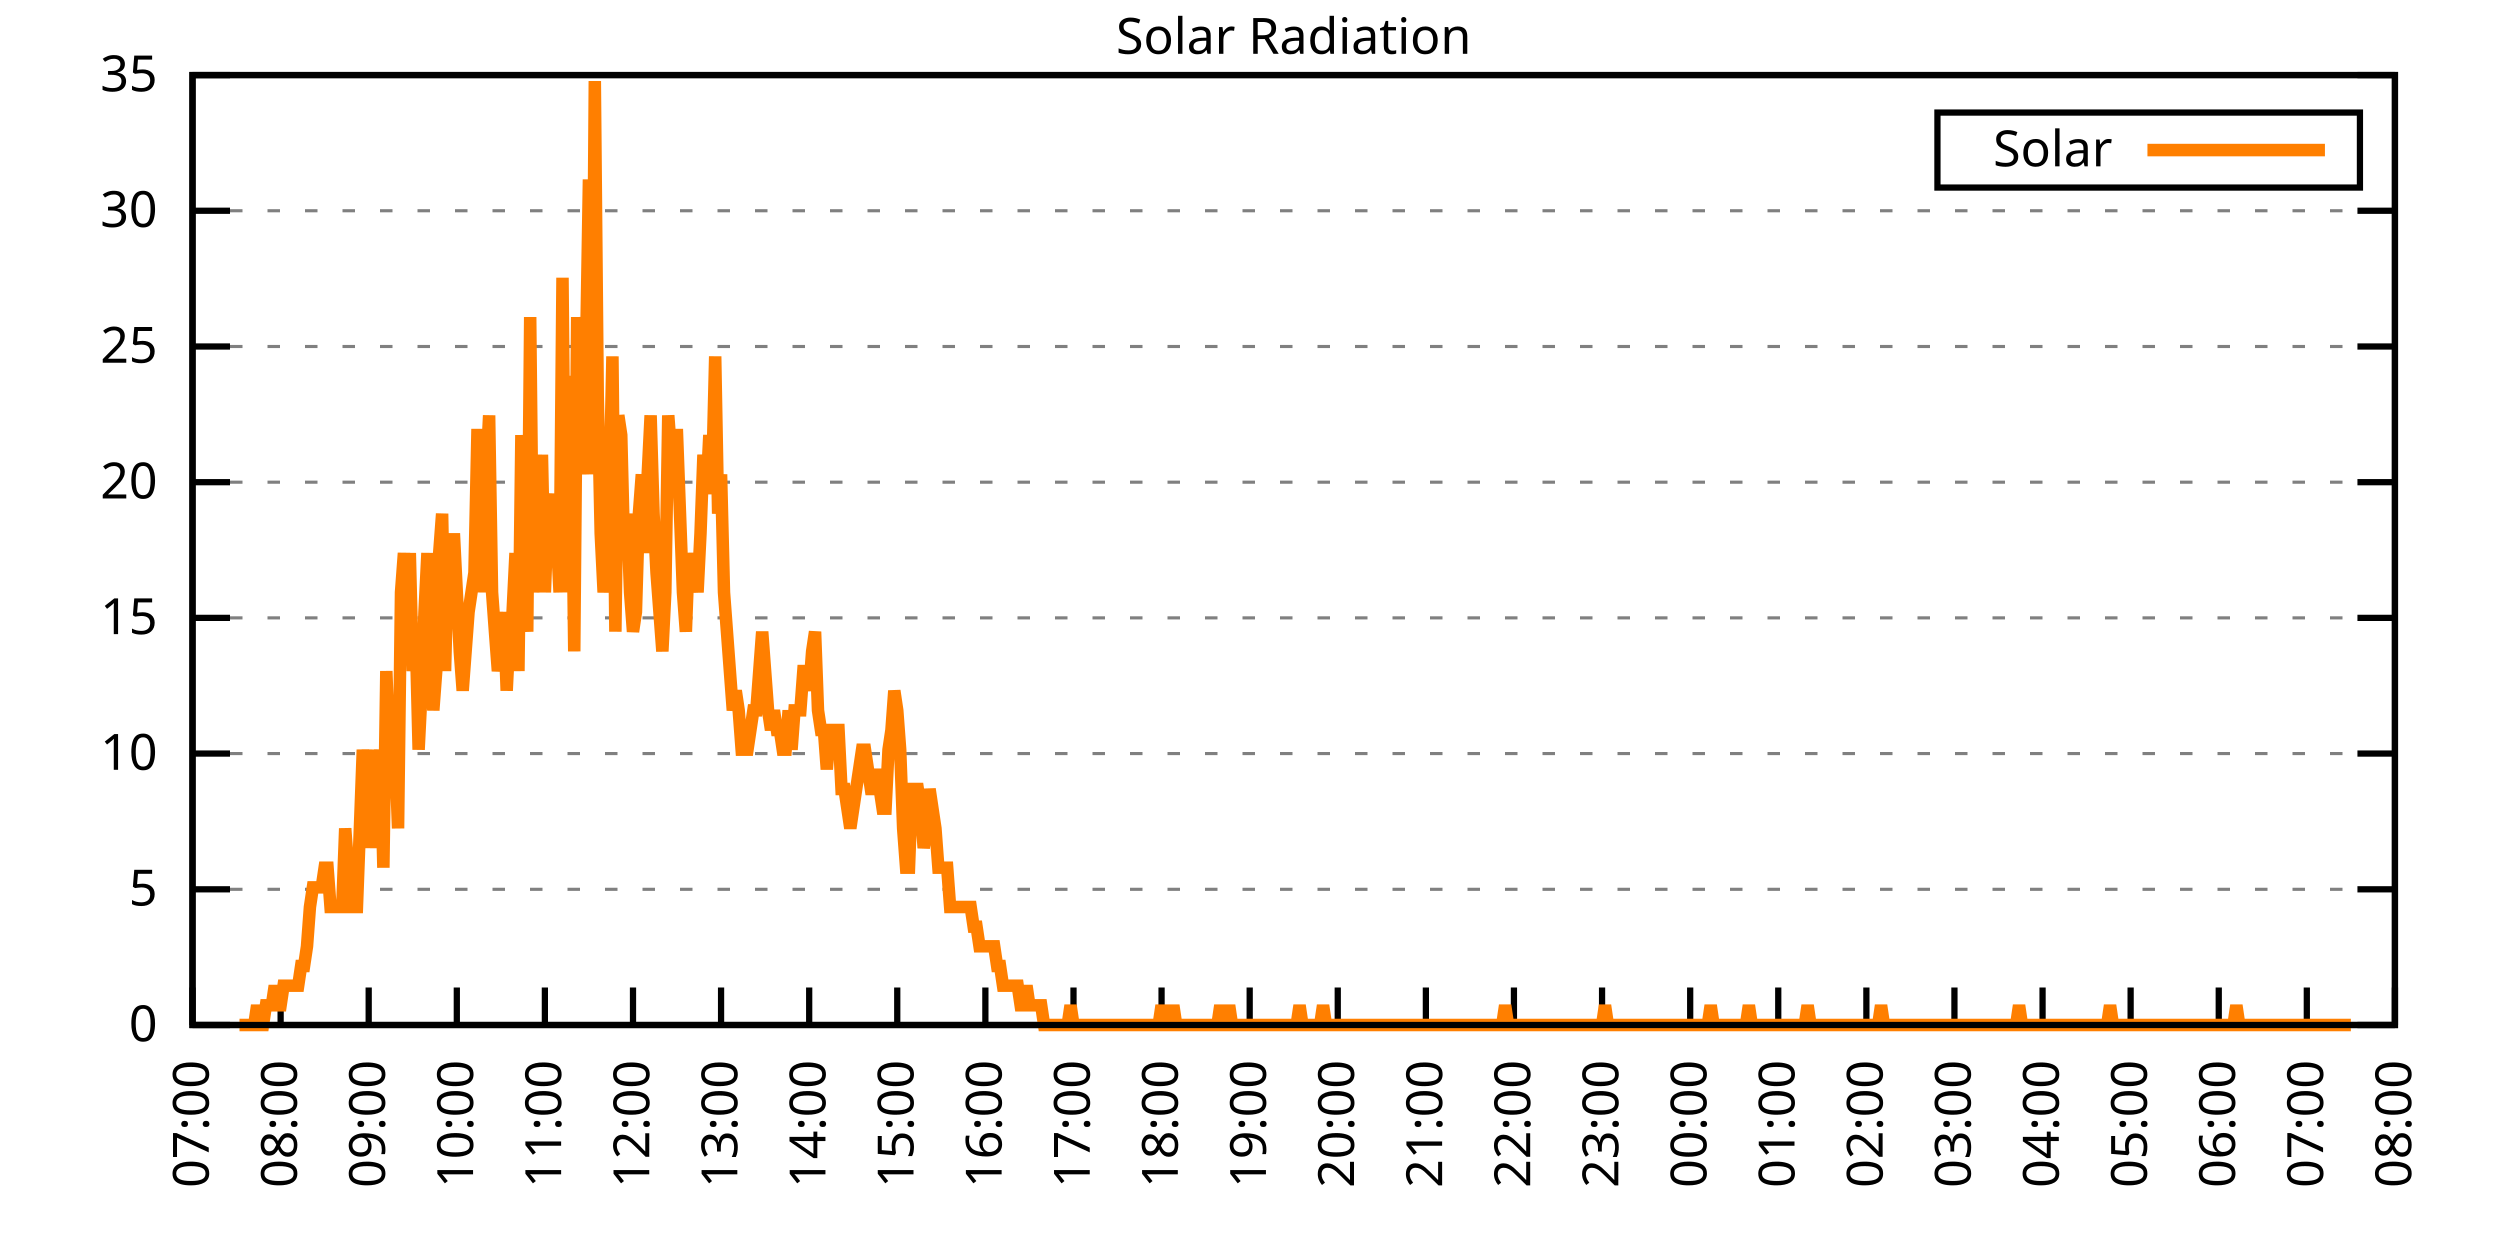
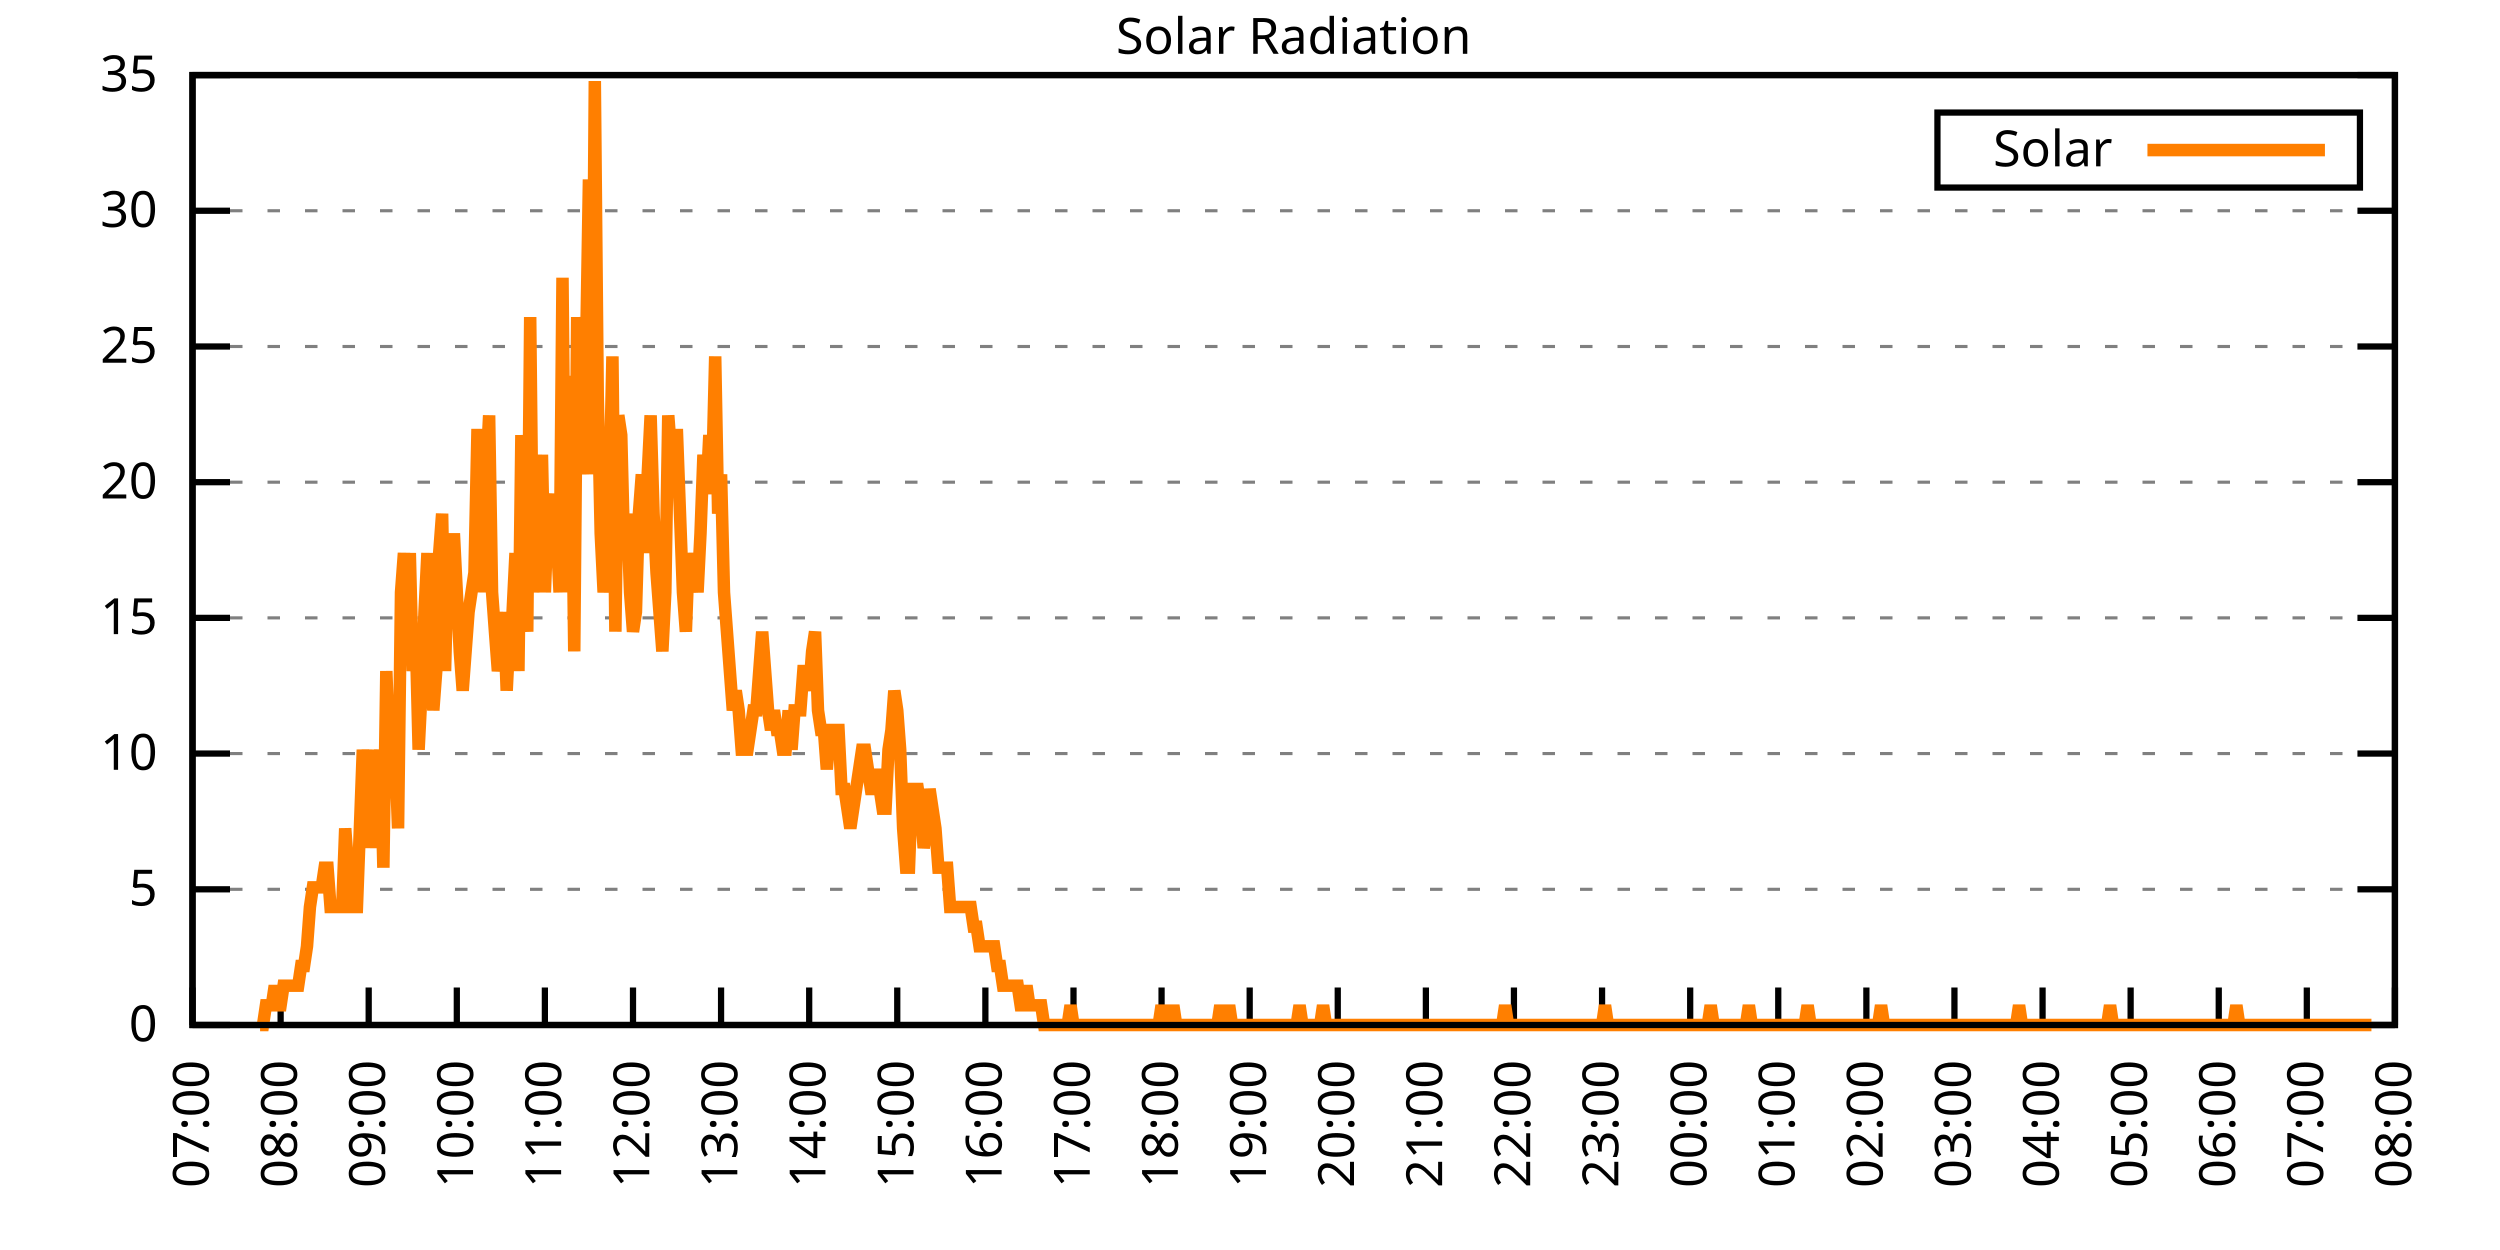
<svg xmlns="http://www.w3.org/2000/svg" xmlns:xlink="http://www.w3.org/1999/xlink" width="400" height="200" viewBox="0 0 400 200">
  <g id="gnuplot_canvas">
    <rect x="0" y="0" width="400" height="200" fill="none" />
    <defs>
      <circle id="gpDot" r="0.5" stroke-width="0.5" stroke="currentColor" />
      <path id="gpPt0" stroke-width="0.333" stroke="currentColor" d="M-1,0 h2 M0,-1 v2" />
      <path id="gpPt1" stroke-width="0.333" stroke="currentColor" d="M-1,-1 L1,1 M1,-1 L-1,1" />
      <path id="gpPt2" stroke-width="0.333" stroke="currentColor" d="M-1,0 L1,0 M0,-1 L0,1 M-1,-1 L1,1 M-1,1 L1,-1" />
      <rect id="gpPt3" stroke-width="0.333" stroke="currentColor" x="-1" y="-1" width="2" height="2" />
      <rect id="gpPt4" stroke-width="0.333" stroke="currentColor" fill="currentColor" x="-1" y="-1" width="2" height="2" />
      <circle id="gpPt5" stroke-width="0.333" stroke="currentColor" cx="0" cy="0" r="1" />
      <use xlink:href="#gpPt5" id="gpPt6" fill="currentColor" stroke="none" />
      <path id="gpPt7" stroke-width="0.333" stroke="currentColor" d="M0,-1.33 L-1.33,0.67 L1.33,0.67 z" />
      <use xlink:href="#gpPt7" id="gpPt8" fill="currentColor" stroke="none" />
      <use xlink:href="#gpPt7" id="gpPt9" stroke="currentColor" transform="rotate(180)" />
      <use xlink:href="#gpPt9" id="gpPt10" fill="currentColor" stroke="none" />
      <use xlink:href="#gpPt3" id="gpPt11" stroke="currentColor" transform="rotate(45)" />
      <use xlink:href="#gpPt11" id="gpPt12" fill="currentColor" stroke="none" />
      <path id="gpPt13" stroke-width="0.333" stroke="currentColor" d="M0,1.330 L1.265,0.411 L0.782,-1.067 L-0.782,-1.076 L-1.265,0.411 z" />
      <use xlink:href="#gpPt13" id="gpPt14" fill="currentColor" stroke="none" />
      <filter id="textbox" filterUnits="objectBoundingBox" x="0" y="0" height="1" width="1">
        <feFlood flood-color="white" flood-opacity="1" result="bgnd" />
        <feComposite in="SourceGraphic" in2="bgnd" operator="atop" />
      </filter>
      <filter id="greybox" filterUnits="objectBoundingBox" x="0" y="0" height="1" width="1">
        <feFlood flood-color="lightgrey" flood-opacity="1" result="grey" />
        <feComposite in="SourceGraphic" in2="grey" operator="atop" />
      </filter>
    </defs>
    <g fill="none" color="white" stroke="currentColor" stroke-width="1.00" stroke-linecap="butt" stroke-linejoin="miter">
</g>
    <g fill="none" color="black" stroke="currentColor" stroke-width="1.00" stroke-linecap="butt" stroke-linejoin="miter">
      <g stroke="none" shape-rendering="crispEdges">
        <polygon fill="rgb(255, 255, 255)" points="30.80,164.00 383.18,164.00 383.18,12.02 30.80,12.02 " />
      </g>
    </g>
    <g fill="none" color="black" stroke="currentColor" stroke-width="1.00" stroke-linecap="butt" stroke-linejoin="miter">
</g>
    <g fill="none" color="black" stroke="black" stroke-width="0.50" stroke-linecap="butt" stroke-linejoin="miter">
</g>
    <g fill="none" color="gray" stroke="currentColor" stroke-width="0.50" stroke-linecap="butt" stroke-linejoin="miter">
      <path stroke="gray" stroke-dasharray="2,4" class="gridline" d="M30.80,164.00 L383.19,164.00  " />
    </g>
    <g fill="none" color="gray" stroke="gray" stroke-width="1.00" stroke-linecap="butt" stroke-linejoin="miter">
</g>
    <g fill="none" color="black" stroke="currentColor" stroke-width="1.00" stroke-linecap="butt" stroke-linejoin="miter">
      <path stroke="black" d="M30.80,164.00 L36.80,164.00 M383.19,164.00 L377.19,164.00  " />
      <g transform="translate(25.20,166.60)" stroke="none" fill="black" font-family="Sans" font-size="8.00" text-anchor="end">
        <text>
          <tspan font-family="Sans"> 0</tspan>
        </text>
      </g>
    </g>
    <g fill="none" color="black" stroke="currentColor" stroke-width="1.00" stroke-linecap="butt" stroke-linejoin="miter">
</g>
    <g fill="none" color="black" stroke="black" stroke-width="0.50" stroke-linecap="butt" stroke-linejoin="miter">
</g>
    <g fill="none" color="gray" stroke="currentColor" stroke-width="0.50" stroke-linecap="butt" stroke-linejoin="miter">
      <path stroke="gray" stroke-dasharray="2,4" class="gridline" d="M30.80,142.29 L383.19,142.29  " />
    </g>
    <g fill="none" color="gray" stroke="gray" stroke-width="1.00" stroke-linecap="butt" stroke-linejoin="miter">
</g>
    <g fill="none" color="black" stroke="currentColor" stroke-width="1.00" stroke-linecap="butt" stroke-linejoin="miter">
      <path stroke="black" d="M30.80,142.29 L36.80,142.29 M383.19,142.29 L377.19,142.29  " />
      <g transform="translate(25.20,144.89)" stroke="none" fill="black" font-family="Sans" font-size="8.00" text-anchor="end">
        <text>
          <tspan font-family="Sans"> 5</tspan>
        </text>
      </g>
    </g>
    <g fill="none" color="black" stroke="currentColor" stroke-width="1.00" stroke-linecap="butt" stroke-linejoin="miter">
</g>
    <g fill="none" color="black" stroke="black" stroke-width="0.50" stroke-linecap="butt" stroke-linejoin="miter">
</g>
    <g fill="none" color="gray" stroke="currentColor" stroke-width="0.50" stroke-linecap="butt" stroke-linejoin="miter">
      <path stroke="gray" stroke-dasharray="2,4" class="gridline" d="M30.80,120.57 L383.19,120.57  " />
    </g>
    <g fill="none" color="gray" stroke="gray" stroke-width="1.00" stroke-linecap="butt" stroke-linejoin="miter">
</g>
    <g fill="none" color="black" stroke="currentColor" stroke-width="1.00" stroke-linecap="butt" stroke-linejoin="miter">
      <path stroke="black" d="M30.80,120.57 L36.80,120.57 M383.19,120.57 L377.19,120.57  " />
      <g transform="translate(25.20,123.17)" stroke="none" fill="black" font-family="Sans" font-size="8.00" text-anchor="end">
        <text>
          <tspan font-family="Sans"> 10</tspan>
        </text>
      </g>
    </g>
    <g fill="none" color="black" stroke="currentColor" stroke-width="1.00" stroke-linecap="butt" stroke-linejoin="miter">
</g>
    <g fill="none" color="black" stroke="black" stroke-width="0.50" stroke-linecap="butt" stroke-linejoin="miter">
</g>
    <g fill="none" color="gray" stroke="currentColor" stroke-width="0.50" stroke-linecap="butt" stroke-linejoin="miter">
      <path stroke="gray" stroke-dasharray="2,4" class="gridline" d="M30.80,98.86 L383.19,98.86  " />
    </g>
    <g fill="none" color="gray" stroke="gray" stroke-width="1.00" stroke-linecap="butt" stroke-linejoin="miter">
</g>
    <g fill="none" color="black" stroke="currentColor" stroke-width="1.00" stroke-linecap="butt" stroke-linejoin="miter">
      <path stroke="black" d="M30.80,98.86 L36.80,98.86 M383.19,98.86 L377.19,98.86  " />
      <g transform="translate(25.20,101.46)" stroke="none" fill="black" font-family="Sans" font-size="8.00" text-anchor="end">
        <text>
          <tspan font-family="Sans"> 15</tspan>
        </text>
      </g>
    </g>
    <g fill="none" color="black" stroke="currentColor" stroke-width="1.00" stroke-linecap="butt" stroke-linejoin="miter">
</g>
    <g fill="none" color="black" stroke="black" stroke-width="0.50" stroke-linecap="butt" stroke-linejoin="miter">
</g>
    <g fill="none" color="gray" stroke="currentColor" stroke-width="0.50" stroke-linecap="butt" stroke-linejoin="miter">
      <path stroke="gray" stroke-dasharray="2,4" class="gridline" d="M30.80,77.15 L383.19,77.15  " />
    </g>
    <g fill="none" color="gray" stroke="gray" stroke-width="1.00" stroke-linecap="butt" stroke-linejoin="miter">
</g>
    <g fill="none" color="black" stroke="currentColor" stroke-width="1.00" stroke-linecap="butt" stroke-linejoin="miter">
      <path stroke="black" d="M30.80,77.15 L36.80,77.15 M383.19,77.15 L377.19,77.15  " />
      <g transform="translate(25.20,79.75)" stroke="none" fill="black" font-family="Sans" font-size="8.00" text-anchor="end">
        <text>
          <tspan font-family="Sans"> 20</tspan>
        </text>
      </g>
    </g>
    <g fill="none" color="black" stroke="currentColor" stroke-width="1.00" stroke-linecap="butt" stroke-linejoin="miter">
</g>
    <g fill="none" color="black" stroke="black" stroke-width="0.50" stroke-linecap="butt" stroke-linejoin="miter">
</g>
    <g fill="none" color="gray" stroke="currentColor" stroke-width="0.50" stroke-linecap="butt" stroke-linejoin="miter">
      <path stroke="gray" stroke-dasharray="2,4" class="gridline" d="M30.80,55.44 L383.19,55.44  " />
    </g>
    <g fill="none" color="gray" stroke="gray" stroke-width="1.00" stroke-linecap="butt" stroke-linejoin="miter">
</g>
    <g fill="none" color="black" stroke="currentColor" stroke-width="1.00" stroke-linecap="butt" stroke-linejoin="miter">
      <path stroke="black" d="M30.80,55.44 L36.80,55.44 M383.19,55.44 L377.19,55.44  " />
      <g transform="translate(25.20,58.04)" stroke="none" fill="black" font-family="Sans" font-size="8.00" text-anchor="end">
        <text>
          <tspan font-family="Sans"> 25</tspan>
        </text>
      </g>
    </g>
    <g fill="none" color="black" stroke="currentColor" stroke-width="1.00" stroke-linecap="butt" stroke-linejoin="miter">
</g>
    <g fill="none" color="black" stroke="black" stroke-width="0.50" stroke-linecap="butt" stroke-linejoin="miter">
</g>
    <g fill="none" color="gray" stroke="currentColor" stroke-width="0.50" stroke-linecap="butt" stroke-linejoin="miter">
      <path stroke="gray" stroke-dasharray="2,4" class="gridline" d="M30.80,33.72 L383.19,33.72  " />
    </g>
    <g fill="none" color="gray" stroke="gray" stroke-width="1.00" stroke-linecap="butt" stroke-linejoin="miter">
</g>
    <g fill="none" color="black" stroke="currentColor" stroke-width="1.00" stroke-linecap="butt" stroke-linejoin="miter">
      <path stroke="black" d="M30.80,33.72 L36.80,33.72 M383.19,33.72 L377.19,33.72  " />
      <g transform="translate(25.20,36.32)" stroke="none" fill="black" font-family="Sans" font-size="8.00" text-anchor="end">
        <text>
          <tspan font-family="Sans"> 30</tspan>
        </text>
      </g>
    </g>
    <g fill="none" color="black" stroke="currentColor" stroke-width="1.00" stroke-linecap="butt" stroke-linejoin="miter">
</g>
    <g fill="none" color="black" stroke="black" stroke-width="0.50" stroke-linecap="butt" stroke-linejoin="miter">
</g>
    <g fill="none" color="gray" stroke="currentColor" stroke-width="0.50" stroke-linecap="butt" stroke-linejoin="miter">
      <path stroke="gray" stroke-dasharray="2,4" class="gridline" d="M30.80,12.01 L383.19,12.01  " />
    </g>
    <g fill="none" color="gray" stroke="gray" stroke-width="1.00" stroke-linecap="butt" stroke-linejoin="miter">
</g>
    <g fill="none" color="black" stroke="currentColor" stroke-width="1.00" stroke-linecap="butt" stroke-linejoin="miter">
      <path stroke="black" d="M30.80,12.01 L36.80,12.01 M383.19,12.01 L377.19,12.01  " />
      <g transform="translate(25.20,14.61)" stroke="none" fill="black" font-family="Sans" font-size="8.00" text-anchor="end">
        <text>
          <tspan font-family="Sans"> 35</tspan>
        </text>
      </g>
    </g>
    <g fill="none" color="black" stroke="currentColor" stroke-width="1.00" stroke-linecap="butt" stroke-linejoin="miter">
      <path stroke="black" d="M30.80,164.00 L30.80,158.00  " />
      <g transform="translate(33.40,169.60) rotate(270.00)" stroke="none" fill="black" font-family="Sans" font-size="8.00" text-anchor="end">
        <text>
          <tspan font-family="Sans">07:00</tspan>
        </text>
      </g>
    </g>
    <g fill="none" color="black" stroke="currentColor" stroke-width="1.00" stroke-linecap="butt" stroke-linejoin="miter">
      <path stroke="black" d="M44.90,164.00 L44.90,158.00  " />
      <g transform="translate(47.50,169.60) rotate(270.00)" stroke="none" fill="black" font-family="Sans" font-size="8.00" text-anchor="end">
        <text>
          <tspan font-family="Sans">08:00</tspan>
        </text>
      </g>
    </g>
    <g fill="none" color="black" stroke="currentColor" stroke-width="1.00" stroke-linecap="butt" stroke-linejoin="miter">
      <path stroke="black" d="M58.99,164.00 L58.99,158.00  " />
      <g transform="translate(61.59,169.60) rotate(270.00)" stroke="none" fill="black" font-family="Sans" font-size="8.00" text-anchor="end">
        <text>
          <tspan font-family="Sans">09:00</tspan>
        </text>
      </g>
    </g>
    <g fill="none" color="black" stroke="currentColor" stroke-width="1.00" stroke-linecap="butt" stroke-linejoin="miter">
      <path stroke="black" d="M73.09,164.00 L73.09,158.00  " />
      <g transform="translate(75.69,169.60) rotate(270.00)" stroke="none" fill="black" font-family="Sans" font-size="8.00" text-anchor="end">
        <text>
          <tspan font-family="Sans">10:00</tspan>
        </text>
      </g>
    </g>
    <g fill="none" color="black" stroke="currentColor" stroke-width="1.00" stroke-linecap="butt" stroke-linejoin="miter">
      <path stroke="black" d="M87.18,164.00 L87.18,158.00  " />
      <g transform="translate(89.78,169.60) rotate(270.00)" stroke="none" fill="black" font-family="Sans" font-size="8.00" text-anchor="end">
        <text>
          <tspan font-family="Sans">11:00</tspan>
        </text>
      </g>
    </g>
    <g fill="none" color="black" stroke="currentColor" stroke-width="1.00" stroke-linecap="butt" stroke-linejoin="miter">
      <path stroke="black" d="M101.28,164.00 L101.28,158.00  " />
      <g transform="translate(103.88,169.60) rotate(270.00)" stroke="none" fill="black" font-family="Sans" font-size="8.00" text-anchor="end">
        <text>
          <tspan font-family="Sans">12:00</tspan>
        </text>
      </g>
    </g>
    <g fill="none" color="black" stroke="currentColor" stroke-width="1.00" stroke-linecap="butt" stroke-linejoin="miter">
      <path stroke="black" d="M115.37,164.00 L115.37,158.00  " />
      <g transform="translate(117.97,169.60) rotate(270.00)" stroke="none" fill="black" font-family="Sans" font-size="8.00" text-anchor="end">
        <text>
          <tspan font-family="Sans">13:00</tspan>
        </text>
      </g>
    </g>
    <g fill="none" color="black" stroke="currentColor" stroke-width="1.00" stroke-linecap="butt" stroke-linejoin="miter">
      <path stroke="black" d="M129.47,164.00 L129.47,158.00  " />
      <g transform="translate(132.07,169.60) rotate(270.00)" stroke="none" fill="black" font-family="Sans" font-size="8.00" text-anchor="end">
        <text>
          <tspan font-family="Sans">14:00</tspan>
        </text>
      </g>
    </g>
    <g fill="none" color="black" stroke="currentColor" stroke-width="1.00" stroke-linecap="butt" stroke-linejoin="miter">
      <path stroke="black" d="M143.56,164.00 L143.56,158.00  " />
      <g transform="translate(146.16,169.60) rotate(270.00)" stroke="none" fill="black" font-family="Sans" font-size="8.00" text-anchor="end">
        <text>
          <tspan font-family="Sans">15:00</tspan>
        </text>
      </g>
    </g>
    <g fill="none" color="black" stroke="currentColor" stroke-width="1.00" stroke-linecap="butt" stroke-linejoin="miter">
      <path stroke="black" d="M157.66,164.00 L157.66,158.00  " />
      <g transform="translate(160.26,169.60) rotate(270.00)" stroke="none" fill="black" font-family="Sans" font-size="8.00" text-anchor="end">
        <text>
          <tspan font-family="Sans">16:00</tspan>
        </text>
      </g>
    </g>
    <g fill="none" color="black" stroke="currentColor" stroke-width="1.00" stroke-linecap="butt" stroke-linejoin="miter">
      <path stroke="black" d="M171.76,164.00 L171.76,158.00  " />
      <g transform="translate(174.36,169.60) rotate(270.00)" stroke="none" fill="black" font-family="Sans" font-size="8.00" text-anchor="end">
        <text>
          <tspan font-family="Sans">17:00</tspan>
        </text>
      </g>
    </g>
    <g fill="none" color="black" stroke="currentColor" stroke-width="1.00" stroke-linecap="butt" stroke-linejoin="miter">
      <path stroke="black" d="M185.85,164.00 L185.85,158.00  " />
      <g transform="translate(188.45,169.60) rotate(270.00)" stroke="none" fill="black" font-family="Sans" font-size="8.00" text-anchor="end">
        <text>
          <tspan font-family="Sans">18:00</tspan>
        </text>
      </g>
    </g>
    <g fill="none" color="black" stroke="currentColor" stroke-width="1.00" stroke-linecap="butt" stroke-linejoin="miter">
      <path stroke="black" d="M199.95,164.00 L199.95,158.00  " />
      <g transform="translate(202.55,169.60) rotate(270.00)" stroke="none" fill="black" font-family="Sans" font-size="8.00" text-anchor="end">
        <text>
          <tspan font-family="Sans">19:00</tspan>
        </text>
      </g>
    </g>
    <g fill="none" color="black" stroke="currentColor" stroke-width="1.00" stroke-linecap="butt" stroke-linejoin="miter">
      <path stroke="black" d="M214.04,164.00 L214.04,158.00  " />
      <g transform="translate(216.64,169.60) rotate(270.00)" stroke="none" fill="black" font-family="Sans" font-size="8.00" text-anchor="end">
        <text>
          <tspan font-family="Sans">20:00</tspan>
        </text>
      </g>
    </g>
    <g fill="none" color="black" stroke="currentColor" stroke-width="1.00" stroke-linecap="butt" stroke-linejoin="miter">
      <path stroke="black" d="M228.14,164.00 L228.14,158.00  " />
      <g transform="translate(230.74,169.60) rotate(270.00)" stroke="none" fill="black" font-family="Sans" font-size="8.00" text-anchor="end">
        <text>
          <tspan font-family="Sans">21:00</tspan>
        </text>
      </g>
    </g>
    <g fill="none" color="black" stroke="currentColor" stroke-width="1.00" stroke-linecap="butt" stroke-linejoin="miter">
      <path stroke="black" d="M242.23,164.00 L242.23,158.00  " />
      <g transform="translate(244.83,169.60) rotate(270.00)" stroke="none" fill="black" font-family="Sans" font-size="8.00" text-anchor="end">
        <text>
          <tspan font-family="Sans">22:00</tspan>
        </text>
      </g>
    </g>
    <g fill="none" color="black" stroke="currentColor" stroke-width="1.00" stroke-linecap="butt" stroke-linejoin="miter">
      <path stroke="black" d="M256.33,164.00 L256.33,158.00  " />
      <g transform="translate(258.93,169.60) rotate(270.00)" stroke="none" fill="black" font-family="Sans" font-size="8.00" text-anchor="end">
        <text>
          <tspan font-family="Sans">23:00</tspan>
        </text>
      </g>
    </g>
    <g fill="none" color="black" stroke="currentColor" stroke-width="1.00" stroke-linecap="butt" stroke-linejoin="miter">
      <path stroke="black" d="M270.43,164.00 L270.43,158.00  " />
      <g transform="translate(273.03,169.60) rotate(270.00)" stroke="none" fill="black" font-family="Sans" font-size="8.00" text-anchor="end">
        <text>
          <tspan font-family="Sans">00:00</tspan>
        </text>
      </g>
    </g>
    <g fill="none" color="black" stroke="currentColor" stroke-width="1.00" stroke-linecap="butt" stroke-linejoin="miter">
      <path stroke="black" d="M284.52,164.00 L284.52,158.00  " />
      <g transform="translate(287.12,169.60) rotate(270.00)" stroke="none" fill="black" font-family="Sans" font-size="8.00" text-anchor="end">
        <text>
          <tspan font-family="Sans">01:00</tspan>
        </text>
      </g>
    </g>
    <g fill="none" color="black" stroke="currentColor" stroke-width="1.00" stroke-linecap="butt" stroke-linejoin="miter">
      <path stroke="black" d="M298.62,164.00 L298.62,158.00  " />
      <g transform="translate(301.22,169.60) rotate(270.00)" stroke="none" fill="black" font-family="Sans" font-size="8.00" text-anchor="end">
        <text>
          <tspan font-family="Sans">02:00</tspan>
        </text>
      </g>
    </g>
    <g fill="none" color="black" stroke="currentColor" stroke-width="1.00" stroke-linecap="butt" stroke-linejoin="miter">
      <path stroke="black" d="M312.71,164.00 L312.71,158.00  " />
      <g transform="translate(315.31,169.60) rotate(270.00)" stroke="none" fill="black" font-family="Sans" font-size="8.00" text-anchor="end">
        <text>
          <tspan font-family="Sans">03:00</tspan>
        </text>
      </g>
    </g>
    <g fill="none" color="black" stroke="currentColor" stroke-width="1.00" stroke-linecap="butt" stroke-linejoin="miter">
      <path stroke="black" d="M326.81,164.00 L326.81,158.00  " />
      <g transform="translate(329.41,169.60) rotate(270.00)" stroke="none" fill="black" font-family="Sans" font-size="8.00" text-anchor="end">
        <text>
          <tspan font-family="Sans">04:00</tspan>
        </text>
      </g>
    </g>
    <g fill="none" color="black" stroke="currentColor" stroke-width="1.00" stroke-linecap="butt" stroke-linejoin="miter">
      <path stroke="black" d="M340.90,164.00 L340.90,158.00  " />
      <g transform="translate(343.50,169.60) rotate(270.00)" stroke="none" fill="black" font-family="Sans" font-size="8.00" text-anchor="end">
        <text>
          <tspan font-family="Sans">05:00</tspan>
        </text>
      </g>
    </g>
    <g fill="none" color="black" stroke="currentColor" stroke-width="1.00" stroke-linecap="butt" stroke-linejoin="miter">
      <path stroke="black" d="M355.00,164.00 L355.00,158.00  " />
      <g transform="translate(357.60,169.60) rotate(270.00)" stroke="none" fill="black" font-family="Sans" font-size="8.00" text-anchor="end">
        <text>
          <tspan font-family="Sans">06:00</tspan>
        </text>
      </g>
    </g>
    <g fill="none" color="black" stroke="currentColor" stroke-width="1.00" stroke-linecap="butt" stroke-linejoin="miter">
      <path stroke="black" d="M369.09,164.00 L369.09,158.00  " />
      <g transform="translate(371.69,169.60) rotate(270.00)" stroke="none" fill="black" font-family="Sans" font-size="8.00" text-anchor="end">
        <text>
          <tspan font-family="Sans">07:00</tspan>
        </text>
      </g>
    </g>
    <g fill="none" color="black" stroke="currentColor" stroke-width="1.00" stroke-linecap="butt" stroke-linejoin="miter">
      <path stroke="black" d="M383.19,164.00 L383.19,158.00  " />
      <g transform="translate(385.79,169.60) rotate(270.00)" stroke="none" fill="black" font-family="Sans" font-size="8.00" text-anchor="end">
        <text>
          <tspan font-family="Sans">08:00</tspan>
        </text>
      </g>
    </g>
    <g fill="none" color="black" stroke="currentColor" stroke-width="1.00" stroke-linecap="butt" stroke-linejoin="miter">
</g>
    <g fill="none" color="black" stroke="currentColor" stroke-width="1.00" stroke-linecap="butt" stroke-linejoin="miter">
      <path stroke="black" d="M30.80,12.01 L30.80,164.00 L383.19,164.00 L383.19,12.01 L30.80,12.01 Z  " />
    </g>
    <g fill="none" color="black" stroke="currentColor" stroke-width="1.00" stroke-linecap="butt" stroke-linejoin="miter">
</g>
    <g fill="none" color="black" stroke="currentColor" stroke-width="1.00" stroke-linecap="butt" stroke-linejoin="miter">
      <path stroke="black" d="M309.99,30.01 L309.99,18.01 L377.59,18.01 L377.59,30.01 L309.99,30.01 Z  " />
    </g>
    <g id="Solar_Radiation_plot_1">
      <g fill="none" color="white" stroke="black" stroke-width="2.00" stroke-linecap="butt" stroke-linejoin="miter">
</g>
      <g fill="none" color="black" stroke="currentColor" stroke-width="2.00" stroke-linecap="butt" stroke-linejoin="miter">
        <g transform="translate(337.99,26.61)" stroke="none" fill="black" font-family="Sans" font-size="8.00" text-anchor="end">
          <text>
            <tspan font-family="Sans">Solar</tspan>
          </text>
        </g>
      </g>
      <g fill="none" color="black" stroke="currentColor" stroke-width="2.00" stroke-linecap="butt" stroke-linejoin="miter">
-         <path stroke="rgb(255, 127,   0)" d="M343.59,24.01 L371.99,24.01 M38.32,164.00 L38.79,164.00 L39.26,164.00 L39.73,164.00 L40.20,164.00 L40.67,164.00   L41.14,160.85 L41.61,164.00 L42.08,164.00 L42.55,160.85 L43.02,160.85 L43.49,160.85 L43.96,157.71 L44.43,160.85   L44.90,160.85 L45.37,157.71 L45.84,157.71 L46.31,157.71 L46.78,157.71 L47.24,157.71 L47.71,157.71 L48.18,154.56   L48.65,154.56 L49.12,151.41 L49.59,145.12 L50.06,141.98 L50.53,141.98 L51.00,141.98 L51.47,141.98 L51.94,138.83   L52.41,138.83 L52.88,145.12 L53.35,145.12 L53.82,145.12 L54.29,145.12 L54.76,145.12 L55.23,132.54 L55.70,138.83   L56.17,138.83 L56.64,145.12 L57.11,145.12 L57.58,132.54 L58.05,119.95 L58.52,126.24 L58.99,119.95 L59.46,135.68   L59.93,126.24 L60.40,126.24 L60.87,119.95 L61.34,138.83 L61.81,107.37 L62.28,119.95 L62.75,119.95 L63.22,119.95   L63.69,132.54 L64.16,94.78 L64.63,88.49 L65.10,97.93 L65.57,88.49 L66.04,107.37 L66.51,101.07 L66.98,119.95   L67.45,110.51 L67.92,97.93 L68.39,88.49 L68.86,104.22 L69.33,113.66 L69.80,107.37 L70.27,88.49 L70.74,82.19   L71.21,107.37 L71.68,88.49 L72.15,94.78 L72.62,85.34 L73.09,94.78 L73.56,104.22 L74.03,110.51 L74.50,104.22   L74.97,97.93 L75.44,94.78 L75.91,91.63 L76.38,69.61 L76.85,69.61 L77.32,94.78 L77.79,75.90 L78.26,66.46   L78.73,94.78 L79.19,101.07 L79.66,107.37 L80.13,104.22 L80.60,97.93 L81.07,110.51 L81.54,101.07 L82.01,97.93   L82.48,88.49 L82.95,107.37 L83.42,69.61 L83.89,94.78 L84.36,101.07 L84.83,50.73 L85.30,94.78 L85.77,85.34   L86.24,85.34 L86.71,72.76 L87.18,94.78 L87.65,82.19 L88.12,82.19 L88.59,79.05 L89.06,85.34 L89.53,94.78   L90.00,44.44 L90.47,94.78 L90.94,60.17 L91.41,66.46 L91.88,104.22 L92.35,50.73 L92.82,75.90 L93.29,57.02   L93.76,57.02 L94.23,28.71 L94.70,75.90 L95.17,12.97 L95.64,63.32 L96.11,85.34 L96.58,94.78 L97.05,88.49   L97.52,79.05 L97.99,57.02 L98.46,101.07 L98.93,66.46 L99.40,69.61 L99.87,88.49 L100.34,82.19 L100.81,94.78   L101.28,101.07 L101.75,97.93 L102.22,82.19 L102.69,75.90 L103.16,88.49 L103.63,75.90 L104.10,66.46 L104.57,82.19   L105.04,91.63 L105.51,97.93 L105.98,104.22 L106.45,94.78 L106.92,66.46 L107.39,72.76 L107.86,69.61 L108.33,69.61   L108.80,82.19 L109.27,94.78 L109.74,101.07 L110.21,88.49 L110.68,94.78 L111.14,88.49 L111.61,94.78 L112.08,85.34   L112.55,72.76 L113.02,79.05 L113.49,69.61 L113.96,75.90 L114.43,57.02 L114.90,82.19 L115.37,75.90 L115.84,94.78   L116.31,101.07 L116.78,107.37 L117.25,113.66 L117.72,110.51 L118.19,113.66 L118.66,119.95 L119.13,119.95 L119.60,119.95   L120.07,116.80 L120.54,113.66 L121.01,113.66 L121.48,107.37 L121.95,101.07 L122.42,107.37 L122.89,113.66 L123.36,116.80   L123.83,113.66 L124.30,116.80 L124.77,116.80 L125.24,119.95 L125.71,119.95 L126.18,113.66 L126.65,119.95 L127.12,113.66   L127.59,113.66 L128.06,113.66 L128.53,107.37 L129.00,107.37 L129.47,110.51 L129.94,104.22 L130.41,101.07 L130.88,113.66   L131.35,116.80 L131.82,116.80 L132.29,123.10 L132.76,116.80 L133.23,116.80 L133.70,116.80 L134.17,116.80 L134.64,126.24   L135.11,126.24 L135.58,129.39 L136.05,132.54 L136.52,129.39 L136.99,126.24 L137.46,123.10 L137.93,119.95 L138.40,119.95   L138.87,123.10 L139.34,126.24 L139.81,126.24 L140.28,123.10 L140.75,126.24 L141.22,129.39 L141.69,129.39 L142.16,119.95   L142.63,116.80 L143.09,110.51 L143.56,113.66 L144.03,119.95 L144.50,132.54 L144.97,138.83 L145.44,138.83 L145.91,126.24   L146.38,126.24 L146.85,126.24 L147.32,129.39 L147.79,135.68 L148.26,132.54 L148.73,126.24 L149.20,129.39 L149.67,132.54   L150.14,138.83 L150.61,138.83 L151.08,138.83 L151.55,138.83 L152.02,145.12 L152.49,145.12 L152.96,145.12 L153.43,145.12   L153.90,145.12 L154.37,145.12 L154.84,145.12 L155.31,145.12 L155.78,148.27 L156.25,148.27 L156.72,151.41 L157.19,151.41   L157.66,151.41 L158.13,151.41 L158.60,151.41 L159.07,151.41 L159.54,154.56 L160.01,154.56 L160.48,157.71 L160.95,157.71   L161.42,157.71 L161.89,157.71 L162.36,157.71 L162.83,157.71 L163.30,160.85 L163.77,160.85 L164.24,157.71 L164.71,160.85   L165.18,160.85 L165.65,160.85 L166.12,160.85 L166.59,160.85 L167.06,164.00 L167.53,164.00 L168.00,164.00 L168.47,164.00   L168.94,164.00 L169.41,164.00 L169.88,164.00 L170.35,164.00 L170.82,164.00 L171.29,160.85 L171.76,164.00 L172.23,164.00   L172.70,164.00 L173.17,164.00 L173.64,164.00 L174.11,164.00 L174.58,164.00 L175.04,164.00 L175.51,164.00 L175.98,164.00   L176.45,164.00 L176.92,164.00 L177.39,164.00 L177.86,164.00 L178.33,164.00 L178.80,164.00 L179.27,164.00 L179.74,164.00   L180.21,164.00 L180.68,164.00 L181.15,164.00 L181.62,164.00 L182.09,164.00 L182.56,164.00 L183.03,164.00 L183.50,164.00   L183.97,164.00 L184.44,164.00 L184.91,164.00 L185.38,164.00 L185.85,160.85 L186.32,164.00 L186.79,164.00 L187.26,164.00   L187.73,160.85 L188.20,164.00 L188.67,164.00 L189.14,164.00 L189.61,164.00 L190.08,164.00 L190.55,164.00 L191.02,164.00   L191.49,164.00 L191.96,164.00 L192.43,164.00 L192.90,164.00 L193.37,164.00 L193.84,164.00 L194.31,164.00 L194.78,164.00   L195.25,160.85 L195.72,164.00 L196.19,164.00 L196.66,160.85 L197.13,164.00 L197.60,164.00 L198.07,164.00 L198.54,164.00   L199.01,164.00 L199.48,164.00 L199.95,164.00 L200.42,164.00 L200.89,164.00 L201.36,164.00 L201.83,164.00 L202.30,164.00   L202.77,164.00 L203.24,164.00 L203.71,164.00 L204.18,164.00 L204.65,164.00 L205.12,164.00 L205.59,164.00 L206.06,164.00   L206.53,164.00 L207.00,164.00 L207.46,164.00 L207.93,160.85 L208.40,164.00 L208.87,164.00 L209.34,164.00 L209.81,164.00   L210.28,164.00 L210.75,164.00 L211.22,164.00 L211.69,160.85 L212.16,164.00 L212.63,164.00 L213.10,164.00 L213.57,164.00   L214.04,164.00 L214.51,164.00 L214.98,164.00 L215.45,164.00 L215.92,164.00 L216.39,164.00 L216.86,164.00 L217.33,164.00   L217.80,164.00 L218.27,164.00 L218.74,164.00 L219.21,164.00 L219.68,164.00 L220.15,164.00 L220.62,164.00 L221.09,164.00   L221.56,164.00 L222.03,164.00 L222.50,164.00 L222.97,164.00 L223.44,164.00 L223.91,164.00 L224.38,164.00 L224.85,164.00   L225.32,164.00 L225.79,164.00 L226.26,164.00 L226.73,164.00 L227.20,164.00 L227.67,164.00 L228.14,164.00 L228.61,164.00   L229.08,164.00 L229.55,164.00 L230.02,164.00 L230.49,164.00 L230.96,164.00 L231.43,164.00 L231.90,164.00 L232.37,164.00   L232.84,164.00 L233.31,164.00 L233.78,164.00 L234.25,164.00 L234.72,164.00 L235.19,164.00 L235.66,164.00 L236.13,164.00   L236.60,164.00 L237.07,164.00 L237.54,164.00 L238.01,164.00 L238.48,164.00 L238.95,164.00 L239.41,164.00 L239.88,164.00   L240.35,164.00 L240.82,160.85 L241.29,164.00 L241.76,164.00 L242.23,164.00 L242.70,164.00 L243.17,164.00 L243.64,164.00   L244.11,164.00 L244.58,164.00 L245.05,164.00 L245.52,164.00 L245.99,164.00 L246.46,164.00 L246.93,164.00 L247.40,164.00   L247.87,164.00 L248.34,164.00 L248.81,164.00 L249.28,164.00 L249.75,164.00 L250.22,164.00 L250.69,164.00 L251.16,164.00   L251.63,164.00 L252.10,164.00 L252.57,164.00 L253.04,164.00 L253.51,164.00 L253.98,164.00 L254.45,164.00 L254.92,164.00   L255.39,164.00 L255.86,164.00 L256.33,164.00 L256.80,160.85 L257.27,164.00 L257.74,164.00 L258.21,164.00 L258.68,164.00   L259.15,164.00 L259.62,164.00 L260.09,164.00 L260.56,164.00 L261.03,164.00 L261.50,164.00 L261.97,164.00 L262.44,164.00   L262.91,164.00 L263.38,164.00 L263.85,164.00 L264.32,164.00 L264.79,164.00 L265.26,164.00 L265.73,164.00 L266.20,164.00   L266.67,164.00 L267.14,164.00 L267.61,164.00 L268.08,164.00 L268.55,164.00 L269.02,164.00 L269.49,164.00 L269.96,164.00   L270.43,164.00 L270.90,164.00 L271.36,164.00 L271.83,164.00 L272.30,164.00 L272.77,164.00 L273.24,164.00 L273.71,160.85   L274.18,164.00 L274.65,164.00 L275.12,164.00 L275.59,164.00 L276.06,164.00 L276.53,164.00 L277.00,164.00 L277.47,164.00   L277.94,164.00 L278.41,164.00 L278.88,164.00 L279.35,164.00 L279.82,160.85 L280.29,164.00 L280.76,164.00 L281.23,164.00   L281.70,164.00 L282.17,164.00 L282.64,164.00 L283.11,164.00 L283.58,164.00 L284.05,164.00 L284.52,164.00 L284.99,164.00   L285.46,164.00 L285.93,164.00 L286.40,164.00 L286.87,164.00 L287.34,164.00 L287.81,164.00 L288.28,164.00 L288.75,164.00   L289.22,160.85 L289.69,164.00 L290.16,164.00 L290.63,164.00 L291.10,164.00 L291.57,164.00 L292.04,164.00 L292.51,164.00   L292.98,164.00 L293.45,164.00 L293.92,164.00 L294.39,164.00 L294.86,164.00 L295.33,164.00 L295.80,164.00 L296.27,164.00   L296.74,164.00 L297.21,164.00 L297.68,164.00 L298.15,164.00 L298.62,164.00 L299.09,164.00 L299.56,164.00 L300.03,164.00   L300.50,164.00 L300.97,160.85 L301.44,164.00 L301.91,164.00 L302.38,164.00 L302.85,164.00 L303.31,164.00 L303.78,164.00   L304.25,164.00 L304.72,164.00 L305.19,164.00 L305.66,164.00 L306.13,164.00 L306.60,164.00 L307.07,164.00 L307.54,164.00   L308.01,164.00 L308.48,164.00 L308.95,164.00 L309.42,164.00 L309.89,164.00 L310.36,164.00 L310.83,164.00 L311.30,164.00   L311.77,164.00 L312.24,164.00 L312.71,164.00 L313.18,164.00 L313.65,164.00 L314.12,164.00 L314.59,164.00 L315.06,164.00   L315.53,164.00 L316.00,164.00 L316.47,164.00 L316.94,164.00 L317.41,164.00 L317.88,164.00 L318.35,164.00 L318.82,164.00   L319.29,164.00 L319.76,164.00 L320.23,164.00 L320.70,164.00 L321.17,164.00 L321.64,164.00 L322.11,164.00 L322.58,164.00   L323.05,160.85 L323.52,164.00 L323.99,164.00 L324.46,164.00 L324.93,164.00 L325.40,164.00 L325.87,164.00 L326.34,164.00   L326.81,164.00 L327.28,164.00 L327.75,164.00 L328.22,164.00 L328.69,164.00 L329.16,164.00 L329.63,164.00 L330.10,164.00   L330.57,164.00 L331.04,164.00 L331.51,164.00 L331.98,164.00 L332.45,164.00 L332.92,164.00 L333.39,164.00 L333.86,164.00   L334.33,164.00 L334.80,164.00 L335.26,164.00 L335.73,164.00 L336.20,164.00 L336.67,164.00 L337.14,164.00 L337.61,160.85   L338.08,164.00 L338.55,164.00 L339.02,164.00 L339.49,164.00 L339.96,164.00 L340.43,164.00 L340.90,164.00 L341.37,164.00   L341.84,164.00 L342.31,164.00 L342.78,164.00 L343.25,164.00 L343.72,164.00 L344.19,164.00 L344.66,164.00 L345.13,164.00   L345.60,164.00 L346.07,164.00 L346.54,164.00 L347.01,164.00 L347.48,164.00 L347.95,164.00 L348.42,164.00 L348.89,164.00   L349.36,164.00 L349.83,164.00 L350.30,164.00 L350.77,164.00 L351.24,164.00 L351.71,164.00 L352.18,164.00 L352.65,164.00   L353.12,164.00 L353.59,164.00 L354.06,164.00 L354.53,164.00 L355.00,164.00 L355.47,164.00 L355.94,164.00 L356.41,164.00   L356.88,164.00 L357.35,164.00 L357.82,160.85 L358.29,164.00 L358.76,164.00 L359.23,164.00 L359.70,164.00 L360.17,164.00   L360.64,164.00 L361.11,164.00 L361.58,164.00 L362.05,164.00 L362.52,164.00 L362.99,164.00 L363.46,164.00 L363.93,164.00   L364.40,164.00 L364.87,164.00 L365.34,164.00 L365.81,164.00 L366.28,164.00 L366.75,164.00 L367.21,164.00 L367.68,164.00   L368.15,164.00 L368.62,164.00 L369.09,164.00 L369.56,164.00 L370.03,164.00 L370.50,164.00 L370.97,164.00 L371.44,164.00   L371.91,164.00 L372.38,164.00 L372.85,164.00 L373.32,164.00 L373.79,164.00 L374.26,164.00 L374.73,164.00 L375.20,164.00   L375.67,164.00 L376.14,164.00  " />
+         <path stroke="rgb(255, 127,   0)" d="M343.59,24.01 L371.99,24.01 M41.61,164.00 L42.08,164.00 L42.55,160.85 L43.02,160.85 L43.49,160.85 L43.96,157.71   L44.43,160.85 L44.90,160.85 L45.37,157.71 L45.84,157.71 L46.31,157.71 L46.78,157.71 L47.24,157.71 L47.71,157.71   L48.18,154.56 L48.65,154.56 L49.12,151.41 L49.59,145.12 L50.06,141.98 L50.53,141.98 L51.00,141.98 L51.47,141.98   L51.94,138.83 L52.41,138.83 L52.88,145.12 L53.35,145.12 L53.82,145.12 L54.29,145.12 L54.76,145.12 L55.23,132.54   L55.70,138.83 L56.17,138.83 L56.64,145.12 L57.11,145.12 L57.58,132.54 L58.05,119.95 L58.52,126.24 L58.99,119.95   L59.46,135.68 L59.93,126.24 L60.40,126.24 L60.87,119.95 L61.34,138.83 L61.81,107.37 L62.28,119.95 L62.75,119.95   L63.22,119.95 L63.69,132.54 L64.16,94.78 L64.63,88.49 L65.10,97.93 L65.57,88.49 L66.04,107.37 L66.51,101.07   L66.98,119.95 L67.45,110.51 L67.92,97.93 L68.39,88.49 L68.86,104.22 L69.33,113.66 L69.80,107.37 L70.27,88.49   L70.74,82.19 L71.21,107.37 L71.68,88.49 L72.15,94.78 L72.62,85.34 L73.09,94.78 L73.56,104.22 L74.03,110.51   L74.50,104.22 L74.97,97.93 L75.44,94.78 L75.91,91.63 L76.38,69.61 L76.85,69.61 L77.32,94.78 L77.79,75.90   L78.26,66.46 L78.73,94.78 L79.19,101.07 L79.66,107.37 L80.13,104.22 L80.60,97.93 L81.07,110.51 L81.54,101.07   L82.01,97.93 L82.48,88.49 L82.95,107.37 L83.42,69.61 L83.89,94.78 L84.36,101.07 L84.83,50.73 L85.30,94.78   L85.77,85.34 L86.24,85.34 L86.71,72.76 L87.18,94.78 L87.65,82.19 L88.12,82.19 L88.59,79.05 L89.06,85.34   L89.53,94.78 L90.00,44.44 L90.47,94.78 L90.94,60.17 L91.41,66.46 L91.88,104.22 L92.35,50.73 L92.82,75.90   L93.29,57.02 L93.76,57.02 L94.23,28.71 L94.70,75.90 L95.17,12.97 L95.64,63.32 L96.11,85.34 L96.58,94.78   L97.05,88.49 L97.52,79.05 L97.99,57.02 L98.46,101.07 L98.93,66.46 L99.40,69.61 L99.87,88.49 L100.34,82.19   L100.81,94.78 L101.28,101.07 L101.75,97.93 L102.22,82.19 L102.69,75.90 L103.16,88.49 L103.63,75.90 L104.10,66.46   L104.57,82.19 L105.04,91.63 L105.51,97.93 L105.98,104.22 L106.45,94.78 L106.92,66.46 L107.39,72.76 L107.86,69.61   L108.33,69.61 L108.80,82.19 L109.27,94.78 L109.74,101.07 L110.21,88.49 L110.68,94.78 L111.14,88.49 L111.61,94.78   L112.08,85.34 L112.55,72.76 L113.02,79.05 L113.49,69.61 L113.96,75.90 L114.43,57.02 L114.90,82.19 L115.37,75.90   L115.84,94.78 L116.31,101.07 L116.78,107.37 L117.25,113.66 L117.72,110.51 L118.19,113.66 L118.66,119.95 L119.13,119.95   L119.60,119.95 L120.07,116.80 L120.54,113.66 L121.01,113.66 L121.48,107.37 L121.95,101.07 L122.42,107.37 L122.89,113.66   L123.36,116.80 L123.83,113.66 L124.30,116.80 L124.77,116.80 L125.24,119.95 L125.71,119.95 L126.18,113.66 L126.65,119.95   L127.12,113.66 L127.59,113.66 L128.06,113.66 L128.53,107.37 L129.00,107.37 L129.47,110.51 L129.94,104.22 L130.41,101.07   L130.88,113.66 L131.35,116.80 L131.82,116.80 L132.29,123.10 L132.76,116.80 L133.23,116.80 L133.70,116.80 L134.17,116.80   L134.64,126.24 L135.11,126.24 L135.58,129.39 L136.05,132.54 L136.52,129.39 L136.99,126.24 L137.46,123.10 L137.93,119.95   L138.40,119.95 L138.87,123.10 L139.34,126.24 L139.81,126.24 L140.28,123.10 L140.75,126.24 L141.22,129.39 L141.69,129.39   L142.16,119.95 L142.63,116.80 L143.09,110.51 L143.56,113.66 L144.03,119.95 L144.50,132.54 L144.97,138.83 L145.44,138.83   L145.91,126.24 L146.38,126.24 L146.85,126.24 L147.32,129.39 L147.79,135.68 L148.26,132.54 L148.73,126.24 L149.20,129.39   L149.67,132.54 L150.14,138.83 L150.61,138.83 L151.08,138.83 L151.55,138.83 L152.02,145.12 L152.49,145.12 L152.96,145.12   L153.43,145.12 L153.90,145.12 L154.37,145.12 L154.84,145.12 L155.31,145.12 L155.78,148.27 L156.25,148.27 L156.72,151.41   L157.19,151.41 L157.66,151.41 L158.13,151.41 L158.60,151.41 L159.07,151.41 L159.54,154.56 L160.01,154.56 L160.48,157.71   L160.95,157.71 L161.42,157.71 L161.89,157.71 L162.36,157.71 L162.83,157.71 L163.30,160.85 L163.77,160.85 L164.24,157.71   L164.71,160.85 L165.18,160.85 L165.65,160.85 L166.12,160.85 L166.59,160.85 L167.06,164.00 L167.53,164.00 L168.00,164.00   L168.47,164.00 L168.94,164.00 L169.41,164.00 L169.88,164.00 L170.35,164.00 L170.82,164.00 L171.29,160.85 L171.76,164.00   L172.23,164.00 L172.70,164.00 L173.17,164.00 L173.64,164.00 L174.11,164.00 L174.58,164.00 L175.04,164.00 L175.51,164.00   L175.98,164.00 L176.45,164.00 L176.92,164.00 L177.39,164.00 L177.86,164.00 L178.33,164.00 L178.80,164.00 L179.27,164.00   L179.74,164.00 L180.21,164.00 L180.68,164.00 L181.15,164.00 L181.62,164.00 L182.09,164.00 L182.56,164.00 L183.03,164.00   L183.50,164.00 L183.97,164.00 L184.44,164.00 L184.91,164.00 L185.38,164.00 L185.85,160.85 L186.32,164.00 L186.79,164.00   L187.26,164.00 L187.73,160.85 L188.20,164.00 L188.67,164.00 L189.14,164.00 L189.61,164.00 L190.08,164.00 L190.55,164.00   L191.02,164.00 L191.49,164.00 L191.96,164.00 L192.43,164.00 L192.90,164.00 L193.37,164.00 L193.84,164.00 L194.31,164.00   L194.78,164.00 L195.25,160.85 L195.72,164.00 L196.19,164.00 L196.66,160.85 L197.13,164.00 L197.60,164.00 L198.07,164.00   L198.54,164.00 L199.01,164.00 L199.48,164.00 L199.95,164.00 L200.42,164.00 L200.89,164.00 L201.36,164.00 L201.83,164.00   L202.30,164.00 L202.77,164.00 L203.24,164.00 L203.71,164.00 L204.18,164.00 L204.65,164.00 L205.12,164.00 L205.59,164.00   L206.06,164.00 L206.53,164.00 L207.00,164.00 L207.46,164.00 L207.93,160.85 L208.40,164.00 L208.87,164.00 L209.34,164.00   L209.81,164.00 L210.28,164.00 L210.75,164.00 L211.22,164.00 L211.69,160.85 L212.16,164.00 L212.63,164.00 L213.10,164.00   L213.57,164.00 L214.04,164.00 L214.51,164.00 L214.98,164.00 L215.45,164.00 L215.92,164.00 L216.39,164.00 L216.86,164.00   L217.33,164.00 L217.80,164.00 L218.27,164.00 L218.74,164.00 L219.21,164.00 L219.68,164.00 L220.15,164.00 L220.62,164.00   L221.09,164.00 L221.56,164.00 L222.03,164.00 L222.50,164.00 L222.97,164.00 L223.44,164.00 L223.91,164.00 L224.38,164.00   L224.85,164.00 L225.32,164.00 L225.79,164.00 L226.26,164.00 L226.73,164.00 L227.20,164.00 L227.67,164.00 L228.14,164.00   L228.61,164.00 L229.08,164.00 L229.55,164.00 L230.02,164.00 L230.49,164.00 L230.96,164.00 L231.43,164.00 L231.90,164.00   L232.37,164.00 L232.84,164.00 L233.31,164.00 L233.78,164.00 L234.25,164.00 L234.72,164.00 L235.19,164.00 L235.66,164.00   L236.13,164.00 L236.60,164.00 L237.07,164.00 L237.54,164.00 L238.01,164.00 L238.48,164.00 L238.95,164.00 L239.41,164.00   L239.88,164.00 L240.35,164.00 L240.82,160.85 L241.29,164.00 L241.76,164.00 L242.23,164.00 L242.70,164.00 L243.17,164.00   L243.64,164.00 L244.11,164.00 L244.58,164.00 L245.05,164.00 L245.52,164.00 L245.99,164.00 L246.46,164.00 L246.93,164.00   L247.40,164.00 L247.87,164.00 L248.34,164.00 L248.81,164.00 L249.28,164.00 L249.75,164.00 L250.22,164.00 L250.69,164.00   L251.16,164.00 L251.63,164.00 L252.10,164.00 L252.57,164.00 L253.04,164.00 L253.51,164.00 L253.98,164.00 L254.45,164.00   L254.92,164.00 L255.39,164.00 L255.86,164.00 L256.33,164.00 L256.80,160.85 L257.27,164.00 L257.74,164.00 L258.21,164.00   L258.68,164.00 L259.15,164.00 L259.62,164.00 L260.09,164.00 L260.56,164.00 L261.03,164.00 L261.50,164.00 L261.97,164.00   L262.44,164.00 L262.91,164.00 L263.38,164.00 L263.85,164.00 L264.32,164.00 L264.79,164.00 L265.26,164.00 L265.73,164.00   L266.20,164.00 L266.67,164.00 L267.14,164.00 L267.61,164.00 L268.08,164.00 L268.55,164.00 L269.02,164.00 L269.49,164.00   L269.96,164.00 L270.43,164.00 L270.90,164.00 L271.36,164.00 L271.83,164.00 L272.30,164.00 L272.77,164.00 L273.24,164.00   L273.71,160.85 L274.18,164.00 L274.65,164.00 L275.12,164.00 L275.59,164.00 L276.06,164.00 L276.53,164.00 L277.00,164.00   L277.47,164.00 L277.94,164.00 L278.41,164.00 L278.88,164.00 L279.35,164.00 L279.82,160.85 L280.29,164.00 L280.76,164.00   L281.23,164.00 L281.70,164.00 L282.17,164.00 L282.64,164.00 L283.11,164.00 L283.58,164.00 L284.05,164.00 L284.52,164.00   L284.99,164.00 L285.46,164.00 L285.93,164.00 L286.40,164.00 L286.87,164.00 L287.34,164.00 L287.81,164.00 L288.28,164.00   L288.75,164.00 L289.22,160.85 L289.69,164.00 L290.16,164.00 L290.63,164.00 L291.10,164.00 L291.57,164.00 L292.04,164.00   L292.51,164.00 L292.98,164.00 L293.45,164.00 L293.92,164.00 L294.39,164.00 L294.86,164.00 L295.33,164.00 L295.80,164.00   L296.27,164.00 L296.74,164.00 L297.21,164.00 L297.68,164.00 L298.15,164.00 L298.62,164.00 L299.09,164.00 L299.56,164.00   L300.03,164.00 L300.50,164.00 L300.97,160.85 L301.44,164.00 L301.91,164.00 L302.38,164.00 L302.85,164.00 L303.31,164.00   L303.78,164.00 L304.25,164.00 L304.72,164.00 L305.19,164.00 L305.66,164.00 L306.13,164.00 L306.60,164.00 L307.07,164.00   L307.54,164.00 L308.01,164.00 L308.48,164.00 L308.95,164.00 L309.42,164.00 L309.89,164.00 L310.36,164.00 L310.83,164.00   L311.30,164.00 L311.77,164.00 L312.24,164.00 L312.71,164.00 L313.18,164.00 L313.65,164.00 L314.12,164.00 L314.59,164.00   L315.06,164.00 L315.53,164.00 L316.00,164.00 L316.47,164.00 L316.94,164.00 L317.41,164.00 L317.88,164.00 L318.35,164.00   L318.82,164.00 L319.29,164.00 L319.76,164.00 L320.23,164.00 L320.70,164.00 L321.17,164.00 L321.64,164.00 L322.11,164.00   L322.58,164.00 L323.05,160.85 L323.52,164.00 L323.99,164.00 L324.46,164.00 L324.93,164.00 L325.40,164.00 L325.87,164.00   L326.34,164.00 L326.81,164.00 L327.28,164.00 L327.75,164.00 L328.22,164.00 L328.69,164.00 L329.16,164.00 L329.63,164.00   L330.10,164.00 L330.57,164.00 L331.04,164.00 L331.51,164.00 L331.98,164.00 L332.45,164.00 L332.92,164.00 L333.39,164.00   L333.86,164.00 L334.33,164.00 L334.80,164.00 L335.26,164.00 L335.73,164.00 L336.20,164.00 L336.67,164.00 L337.14,164.00   L337.61,160.85 L338.08,164.00 L338.55,164.00 L339.02,164.00 L339.49,164.00 L339.96,164.00 L340.43,164.00 L340.90,164.00   L341.37,164.00 L341.84,164.00 L342.31,164.00 L342.78,164.00 L343.25,164.00 L343.72,164.00 L344.19,164.00 L344.66,164.00   L345.13,164.00 L345.60,164.00 L346.07,164.00 L346.54,164.00 L347.01,164.00 L347.48,164.00 L347.95,164.00 L348.42,164.00   L348.89,164.00 L349.36,164.00 L349.83,164.00 L350.30,164.00 L350.77,164.00 L351.24,164.00 L351.71,164.00 L352.18,164.00   L352.65,164.00 L353.12,164.00 L353.59,164.00 L354.06,164.00 L354.53,164.00 L355.00,164.00 L355.47,164.00 L355.94,164.00   L356.41,164.00 L356.88,164.00 L357.35,164.00 L357.82,160.85 L358.29,164.00 L358.76,164.00 L359.23,164.00 L359.70,164.00   L360.17,164.00 L360.64,164.00 L361.11,164.00 L361.58,164.00 L362.05,164.00 L362.52,164.00 L362.99,164.00 L363.46,164.00   L363.93,164.00 L364.40,164.00 L364.87,164.00 L365.34,164.00 L365.81,164.00 L366.28,164.00 L366.75,164.00 L367.21,164.00   L367.68,164.00 L368.15,164.00 L368.62,164.00 L369.09,164.00 L369.56,164.00 L370.03,164.00 L370.50,164.00 L370.97,164.00   L371.44,164.00 L371.91,164.00 L372.38,164.00 L372.85,164.00 L373.32,164.00 L373.79,164.00 L374.26,164.00 L374.73,164.00   L375.20,164.00 L375.67,164.00 L376.14,164.00 L376.61,164.00 L377.08,164.00 L377.55,164.00 L378.02,164.00 L378.49,164.00   L378.96,164.00 L379.43,164.00  " />
      </g>
    </g>
    <g fill="none" color="black" stroke="currentColor" stroke-width="2.00" stroke-linecap="butt" stroke-linejoin="miter">
</g>
    <g fill="none" color="black" stroke="black" stroke-width="1.00" stroke-linecap="butt" stroke-linejoin="miter">
</g>
    <g fill="none" color="black" stroke="currentColor" stroke-width="1.00" stroke-linecap="butt" stroke-linejoin="miter">
      <path stroke="black" d="M30.80,12.01 L30.80,164.00 L383.19,164.00 L383.19,12.01 L30.80,12.01 Z  " />
      <g transform="translate(6.80,88.01) rotate(270.00)" stroke="none" fill="black" font-family="Sans" font-size="8.00" text-anchor="middle">
        <text />
      </g>
    </g>
    <g fill="none" color="black" stroke="currentColor" stroke-width="1.00" stroke-linecap="butt" stroke-linejoin="miter">
</g>
    <g fill="none" color="black" stroke="currentColor" stroke-width="1.00" stroke-linecap="butt" stroke-linejoin="miter">
      <g transform="translate(206.99,8.61)" stroke="none" fill="black" font-family="Sans" font-size="8.00" text-anchor="middle">
        <text>
          <tspan font-family="Sans">Solar Radiation</tspan>
        </text>
      </g>
    </g>
    <g fill="none" color="black" stroke="currentColor" stroke-width="1.00" stroke-linecap="butt" stroke-linejoin="miter">
</g>
  </g>
</svg>
